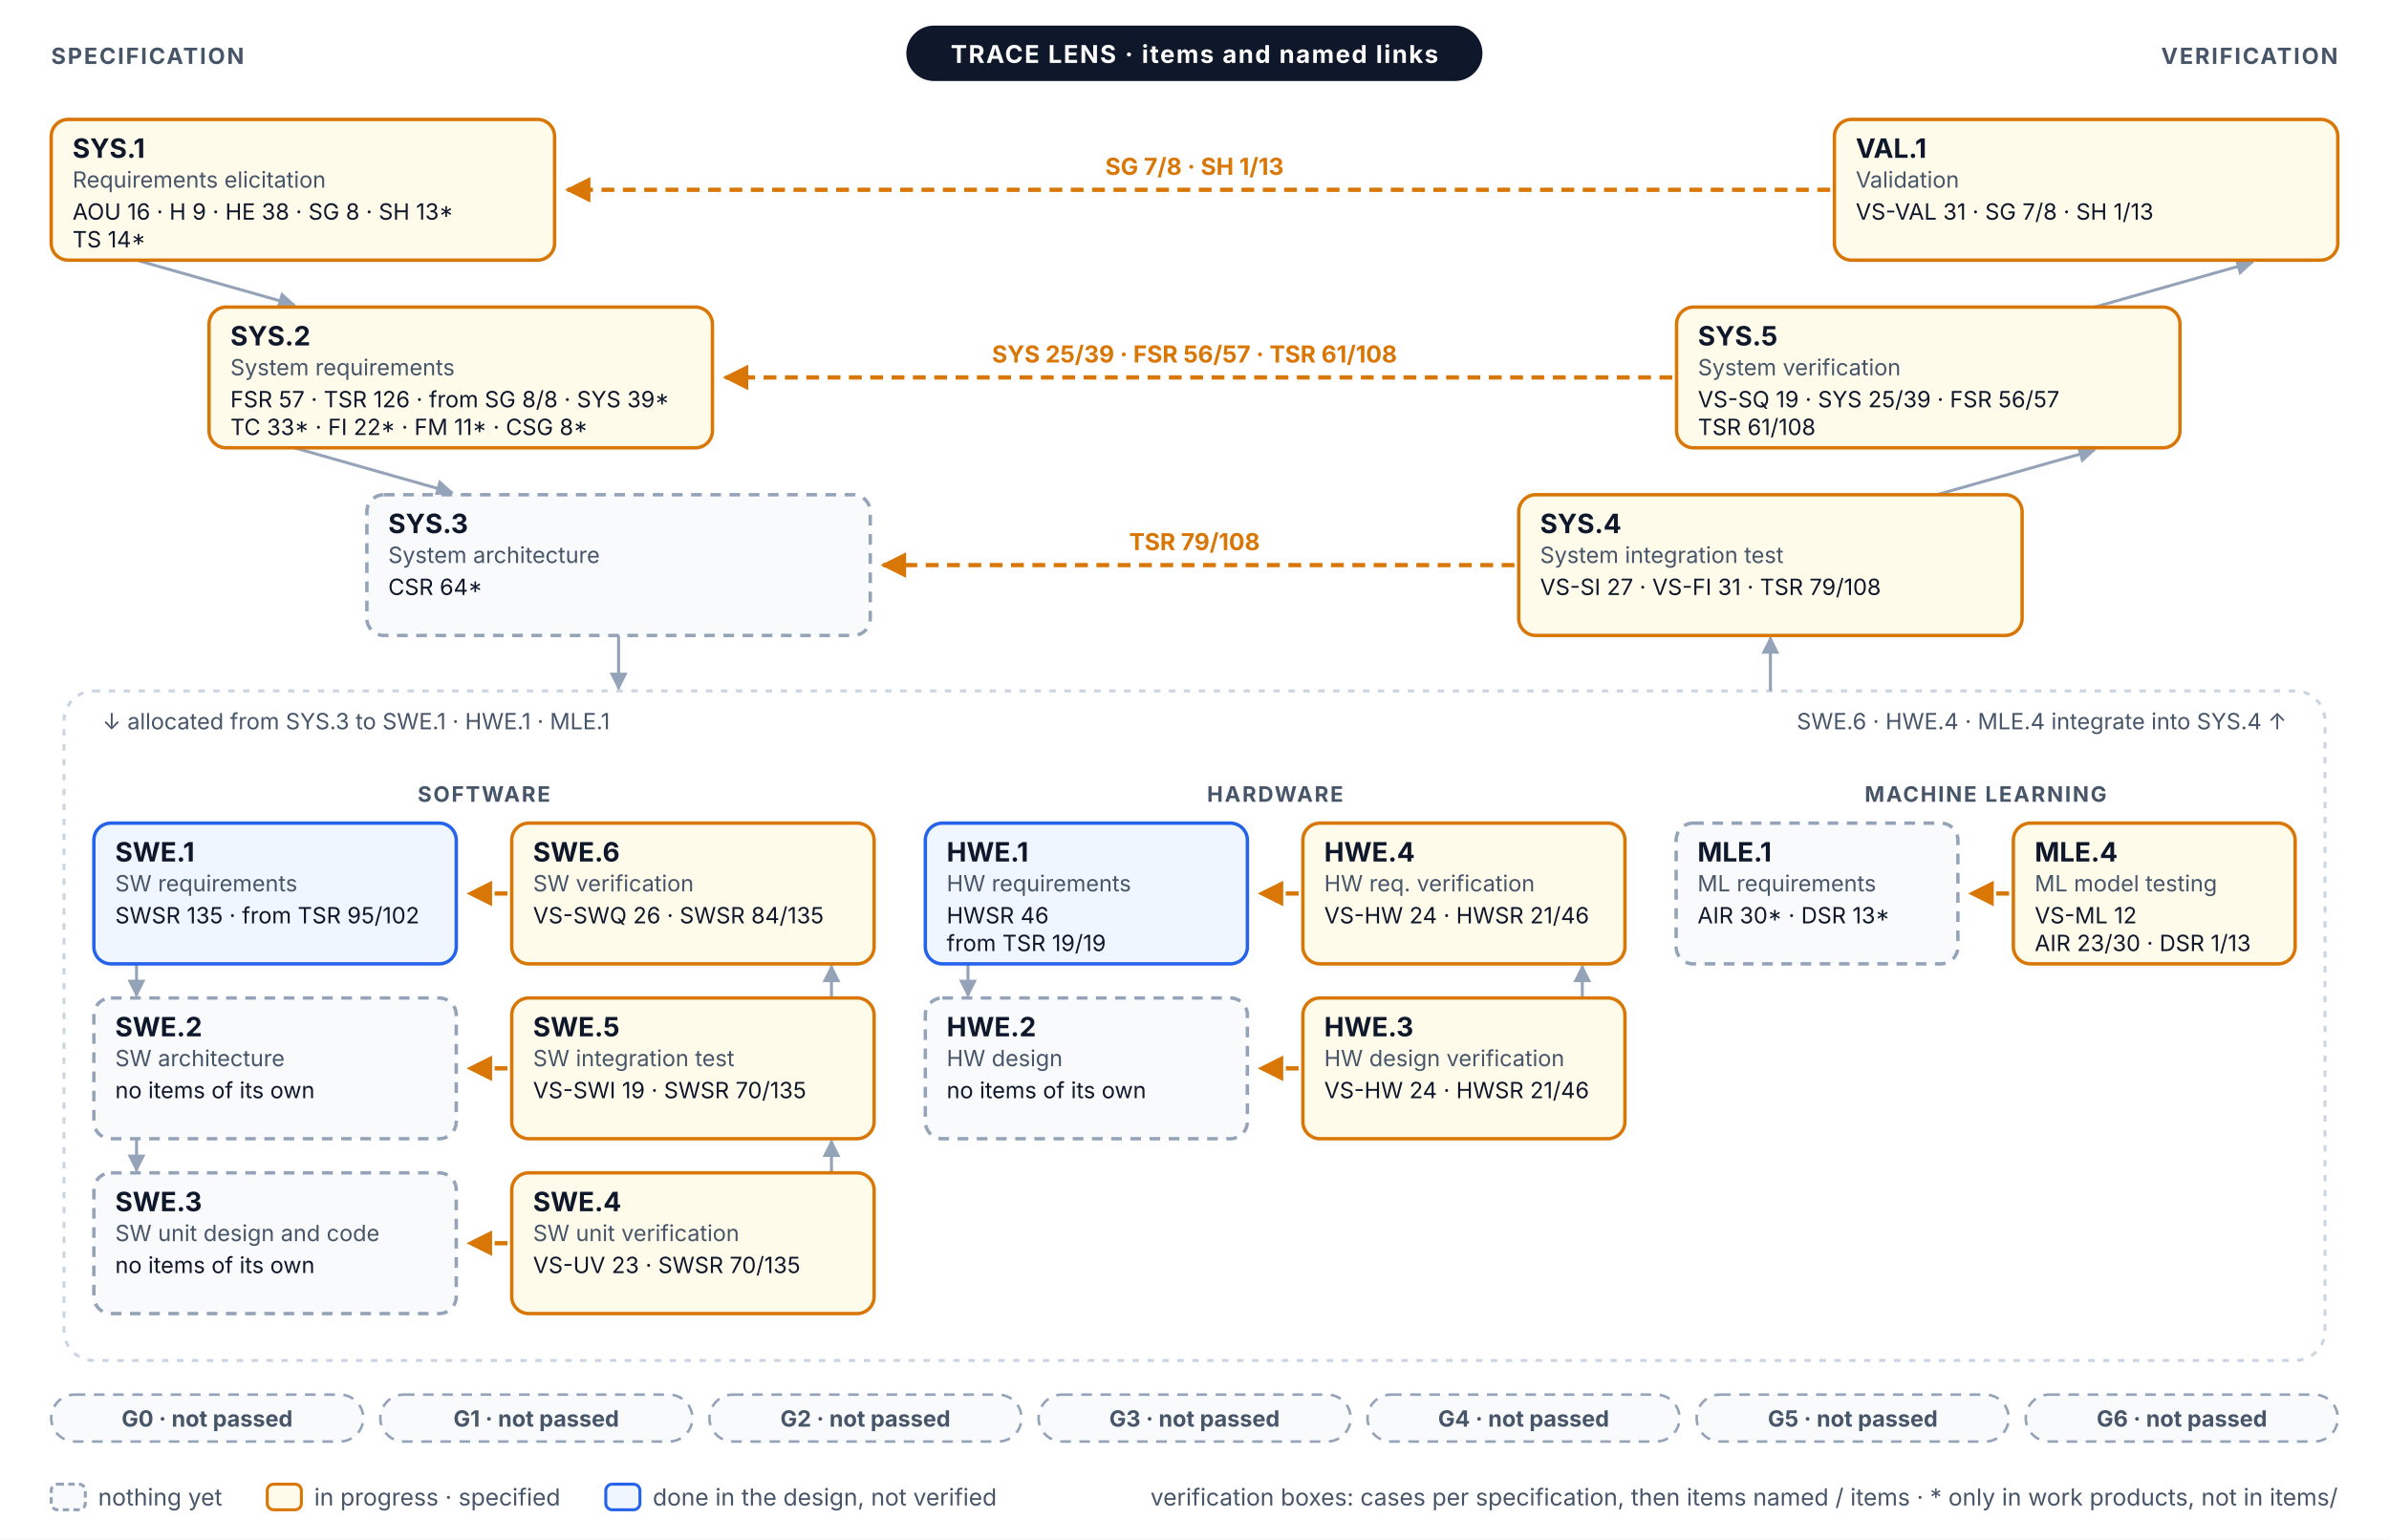
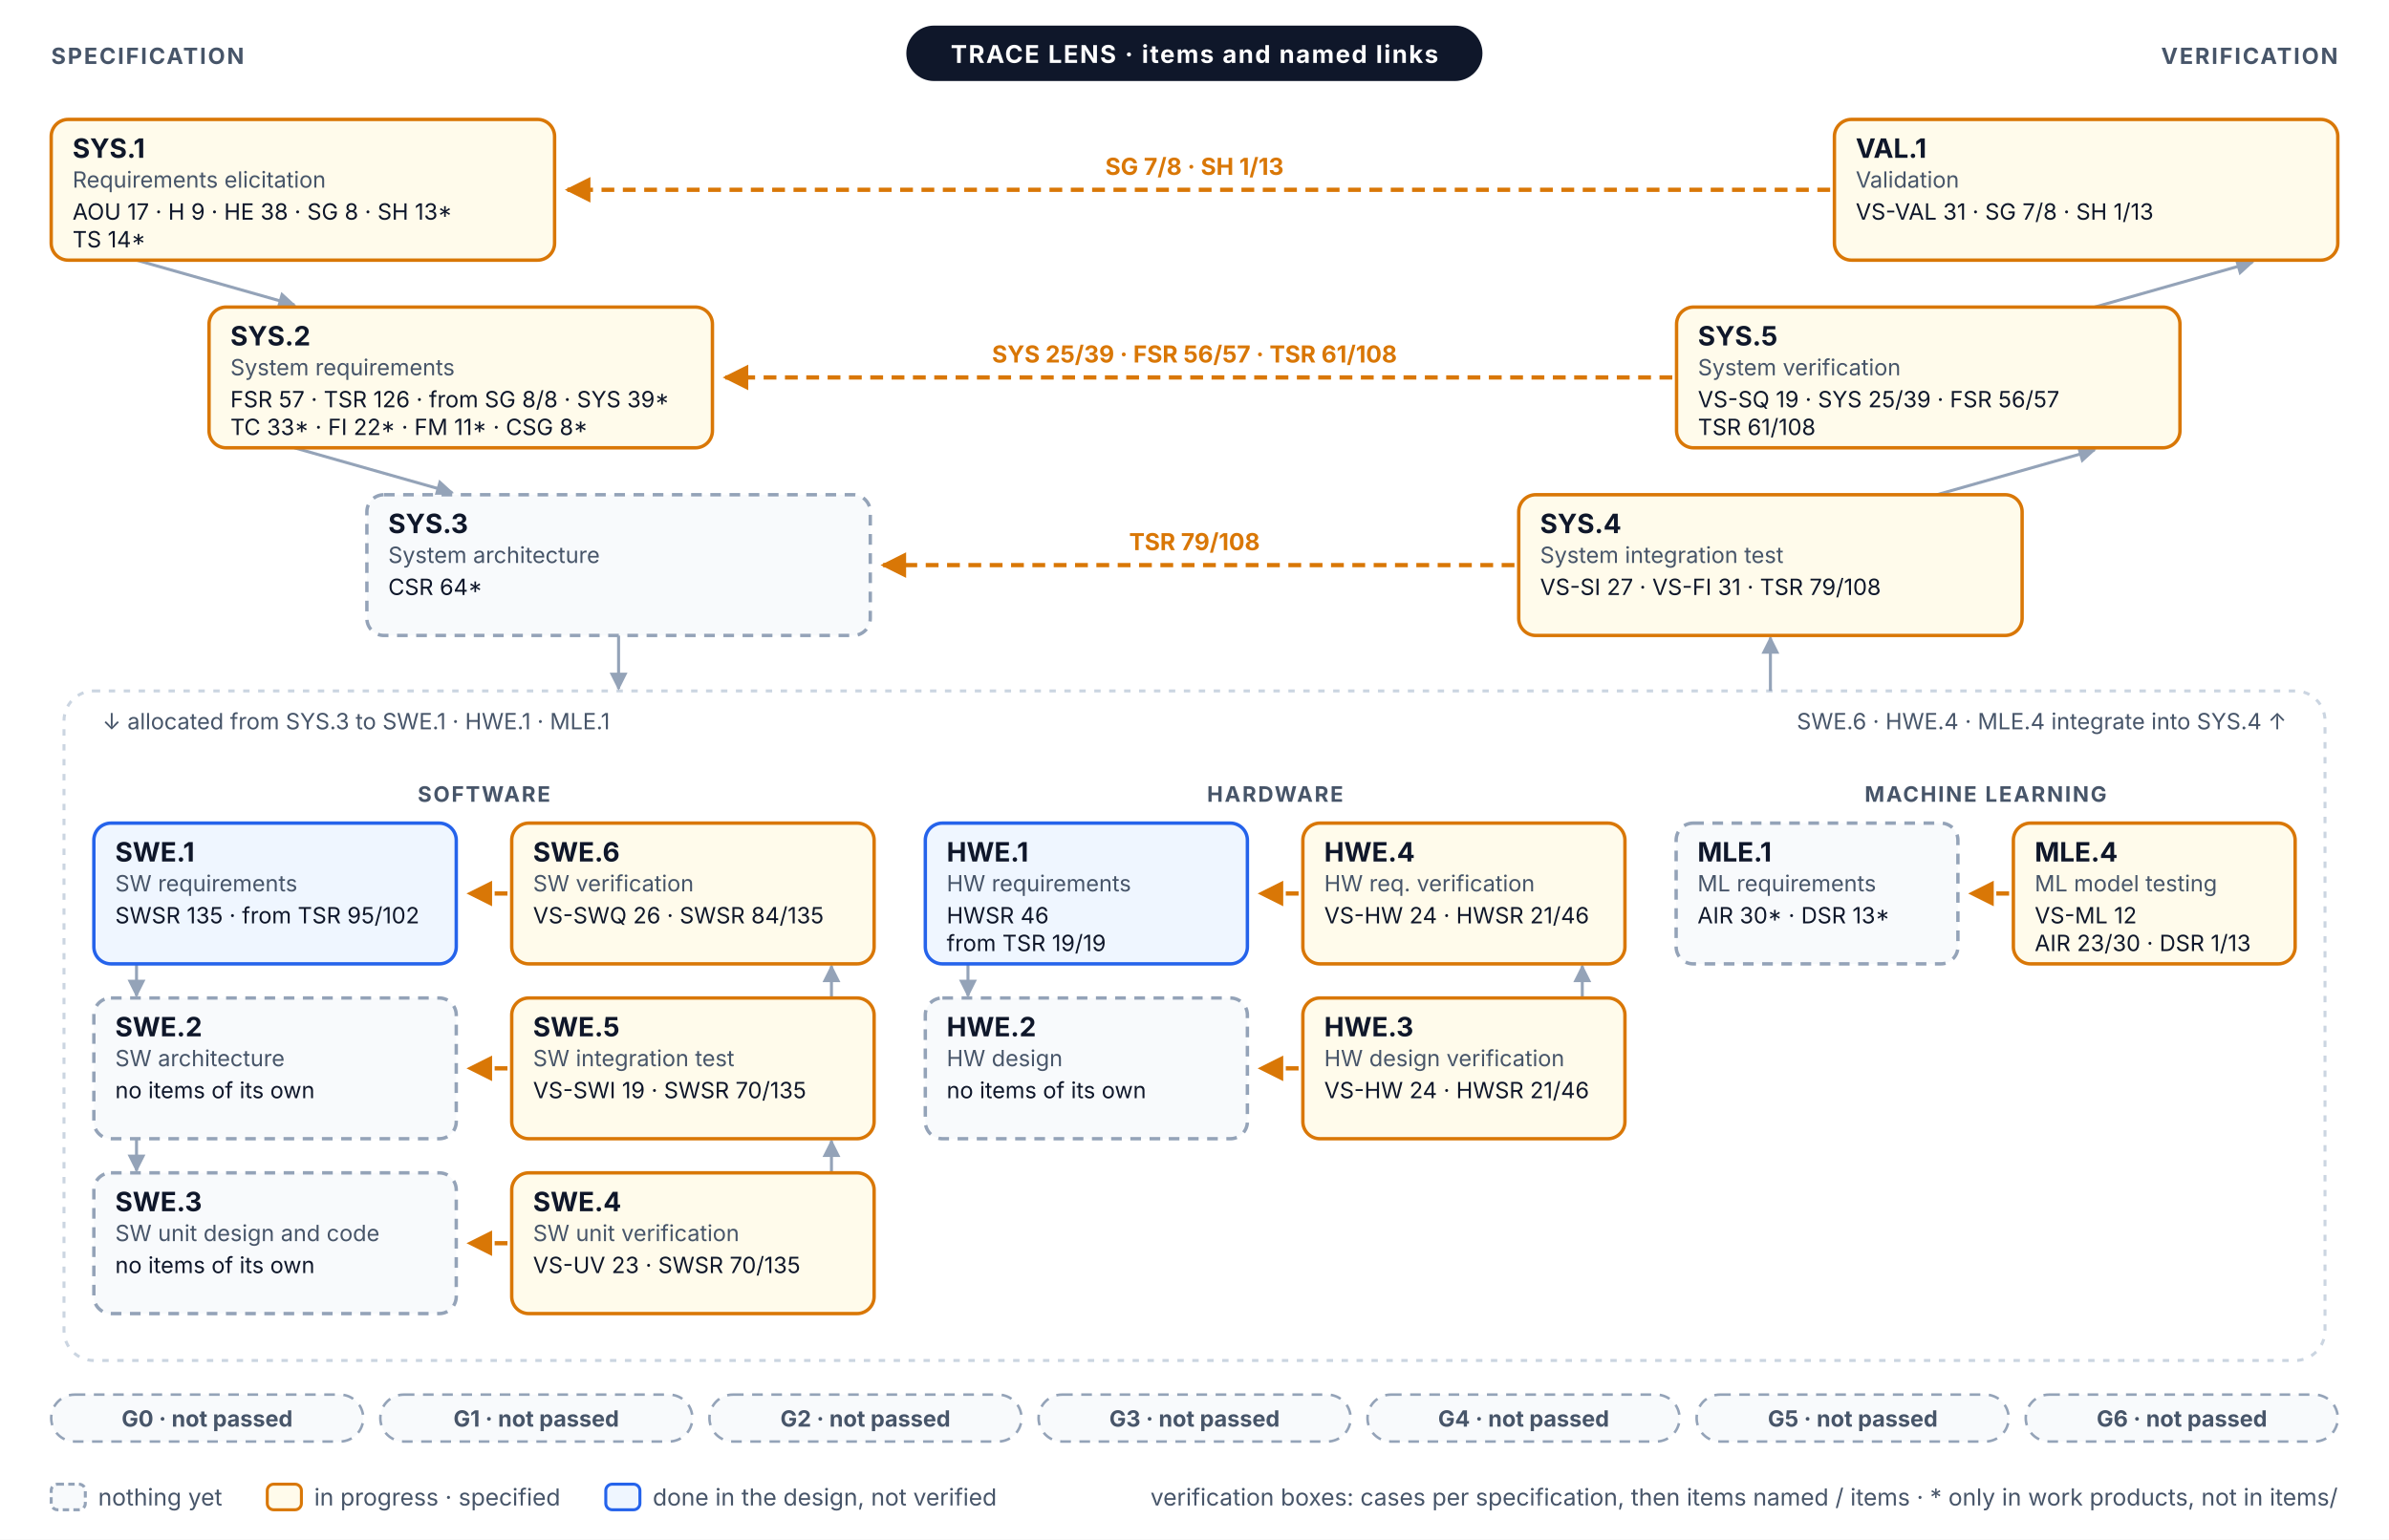
<svg xmlns="http://www.w3.org/2000/svg" width="1120" height="722" viewBox="0 0 1120 722" font-family="Inter, 'Segoe UI', Helvetica, Arial, sans-serif" role="img">
  <defs>
    <marker id="vm-a" viewBox="0 0 10 10" refX="9" refY="5" markerWidth="6" markerHeight="6" orient="auto-start-reverse">
      <path d="M0,0 L10,5 L0,10 z" fill="#94A3B8" />
    </marker>
    <marker id="vm-prog" viewBox="0 0 10 10" refX="9" refY="5" markerWidth="6" markerHeight="6" orient="auto-start-reverse">
      <path d="M0,0 L10,5 L0,10 z" fill="#D97706" />
    </marker>
  </defs>
  <rect x="0" y="0" width="1120" height="722" rx="0" fill="#FFFFFF" stroke="none" stroke-width="0" />
  <line x1="64" y1="122" x2="138" y2="143" stroke="#94A3B8" stroke-width="1.4" marker-end="url(#vm-a)" />
  <line x1="982" y1="144" x2="1056" y2="123" stroke="#94A3B8" stroke-width="1.4" marker-end="url(#vm-a)" />
  <line x1="138" y1="210" x2="212" y2="231" stroke="#94A3B8" stroke-width="1.4" marker-end="url(#vm-a)" />
  <line x1="908" y1="232" x2="982" y2="211" stroke="#94A3B8" stroke-width="1.4" marker-end="url(#vm-a)" />
  <rect x="30" y="324" width="1060" height="314" rx="14" fill="none" stroke="#CBD5E1" stroke-width="1.4" stroke-dasharray="3 4" />
  <line x1="290" y1="298" x2="290" y2="323" stroke="#94A3B8" stroke-width="1.4" marker-end="url(#vm-a)" />
  <line x1="830" y1="324" x2="830" y2="299" stroke="#94A3B8" stroke-width="1.4" marker-end="url(#vm-a)" />
  <text x="48" y="342" font-size="10.5" fill="#475569">↓ allocated from SYS.3 to SWE.1 · HWE.1 · MLE.1</text>
  <text x="1072" y="342" font-size="10.5" fill="#475569" text-anchor="end">SWE.6 · HWE.4 · MLE.4 integrate into SYS.4 ↑</text>
  <text x="226.9" y="376" font-size="10" fill="#475569" font-weight="700" text-anchor="middle" letter-spacing="0.08em">SOFTWARE</text>
  <line x1="64" y1="452" x2="64" y2="467" stroke="#94A3B8" stroke-width="1.4" marker-end="url(#vm-a)" />
  <line x1="389.8" y1="468" x2="389.8" y2="453" stroke="#94A3B8" stroke-width="1.4" marker-end="url(#vm-a)" />
  <line x1="64" y1="534" x2="64" y2="549" stroke="#94A3B8" stroke-width="1.4" marker-end="url(#vm-a)" />
  <line x1="389.8" y1="550" x2="389.8" y2="535" stroke="#94A3B8" stroke-width="1.4" marker-end="url(#vm-a)" />
  <text x="597.8" y="376" font-size="10" fill="#475569" font-weight="700" text-anchor="middle" letter-spacing="0.08em">HARDWARE</text>
  <line x1="453.8" y1="452" x2="453.8" y2="467" stroke="#94A3B8" stroke-width="1.4" marker-end="url(#vm-a)" />
  <line x1="741.8" y1="468" x2="741.8" y2="453" stroke="#94A3B8" stroke-width="1.4" marker-end="url(#vm-a)" />
  <text x="930.9" y="376" font-size="10" fill="#475569" font-weight="700" text-anchor="middle" letter-spacing="0.08em">MACHINE LEARNING</text>
  <line x1="858" y1="89" x2="266" y2="89" stroke="#D97706" stroke-width="2" stroke-dasharray="6 4" marker-end="url(#vm-prog)" />
  <text x="560" y="82" font-size="11" fill="#D97706" font-weight="700" text-anchor="middle">SG 7/8 · SH 1/13</text>
  <line x1="784" y1="177" x2="340" y2="177" stroke="#D97706" stroke-width="2" stroke-dasharray="6 4" marker-end="url(#vm-prog)" />
  <text x="560" y="170" font-size="11" fill="#D97706" font-weight="700" text-anchor="middle">SYS 25/39 · FSR 56/57 · TSR 61/108</text>
  <line x1="710" y1="265" x2="414" y2="265" stroke="#D97706" stroke-width="2" stroke-dasharray="6 4" marker-end="url(#vm-prog)" />
  <text x="560" y="258" font-size="11" fill="#D97706" font-weight="700" text-anchor="middle">TSR 79/108</text>
  <line x1="237.9" y1="419" x2="219.9" y2="419" stroke="#D97706" stroke-width="2" stroke-dasharray="6 4" marker-end="url(#vm-prog)" />
  <line x1="608.8" y1="419" x2="590.8" y2="419" stroke="#D97706" stroke-width="2" stroke-dasharray="6 4" marker-end="url(#vm-prog)" />
  <line x1="941.9" y1="419" x2="923.9" y2="419" stroke="#D97706" stroke-width="2" stroke-dasharray="6 4" marker-end="url(#vm-prog)" />
  <line x1="237.9" y1="501" x2="219.9" y2="501" stroke="#D97706" stroke-width="2" stroke-dasharray="6 4" marker-end="url(#vm-prog)" />
  <line x1="608.8" y1="501" x2="590.8" y2="501" stroke="#D97706" stroke-width="2" stroke-dasharray="6 4" marker-end="url(#vm-prog)" />
  <line x1="237.9" y1="583" x2="219.9" y2="583" stroke="#D97706" stroke-width="2" stroke-dasharray="6 4" marker-end="url(#vm-prog)" />
  <rect x="24" y="56" width="236" height="66" rx="8" fill="#FFFBEB" stroke="#D97706" stroke-width="1.6" />
  <text x="34" y="74" font-size="12.5" fill="#0F172A" font-weight="700">SYS.1</text>
  <text x="34" y="88" font-size="10.5" fill="#475569">Requirements elicitation</text>
-   <text x="34" y="103" font-size="10.5" fill="#0F172A">AOU 16 · H 9 · HE 38 · SG 8 · SH 13*</text>
+   <text x="34" y="103" font-size="10.5" fill="#0F172A">AOU 17 · H 9 · HE 38 · SG 8 · SH 13*</text>
  <text x="34" y="116" font-size="10.5" fill="#0F172A">TS 14*</text>
  <rect x="860" y="56" width="236" height="66" rx="8" fill="#FFFBEB" stroke="#D97706" stroke-width="1.6" />
  <text x="870" y="74" font-size="12.5" fill="#0F172A" font-weight="700">VAL.1</text>
  <text x="870" y="88" font-size="10.5" fill="#475569">Validation</text>
  <text x="870" y="103" font-size="10.5" fill="#0F172A">VS-VAL 31 · SG 7/8 · SH 1/13</text>
  <rect x="98" y="144" width="236" height="66" rx="8" fill="#FFFBEB" stroke="#D97706" stroke-width="1.6" />
  <text x="108" y="162" font-size="12.5" fill="#0F172A" font-weight="700">SYS.2</text>
  <text x="108" y="176" font-size="10.5" fill="#475569">System requirements</text>
  <text x="108" y="191" font-size="10.5" fill="#0F172A">FSR 57 · TSR 126 · from SG 8/8 · SYS 39*</text>
  <text x="108" y="204" font-size="10.5" fill="#0F172A">TC 33* · FI 22* · FM 11* · CSG 8*</text>
  <rect x="786" y="144" width="236" height="66" rx="8" fill="#FFFBEB" stroke="#D97706" stroke-width="1.6" />
  <text x="796" y="162" font-size="12.5" fill="#0F172A" font-weight="700">SYS.5</text>
  <text x="796" y="176" font-size="10.5" fill="#475569">System verification</text>
  <text x="796" y="191" font-size="10.5" fill="#0F172A">VS-SQ 19 · SYS 25/39 · FSR 56/57</text>
  <text x="796" y="204" font-size="10.5" fill="#0F172A">TSR 61/108</text>
  <rect x="172" y="232" width="236" height="66" rx="8" fill="#F8FAFC" stroke="#94A3B8" stroke-width="1.6" stroke-dasharray="5 4" />
  <text x="182" y="250" font-size="12.5" fill="#0F172A" font-weight="700">SYS.3</text>
  <text x="182" y="264" font-size="10.5" fill="#475569">System architecture</text>
  <text x="182" y="279" font-size="10.5" fill="#0F172A">CSR 64*</text>
  <rect x="712" y="232" width="236" height="66" rx="8" fill="#FFFBEB" stroke="#D97706" stroke-width="1.6" />
  <text x="722" y="250" font-size="12.5" fill="#0F172A" font-weight="700">SYS.4</text>
  <text x="722" y="264" font-size="10.5" fill="#475569">System integration test</text>
  <text x="722" y="279" font-size="10.5" fill="#0F172A">VS-SI 27 · VS-FI 31 · TSR 79/108</text>
  <rect x="44" y="386" width="169.9" height="66" rx="8" fill="#EFF6FF" stroke="#2563EB" stroke-width="1.6" />
  <text x="54" y="404" font-size="12.5" fill="#0F172A" font-weight="700">SWE.1</text>
  <text x="54" y="418" font-size="10.5" fill="#475569">SW requirements</text>
  <text x="54" y="433" font-size="10.5" fill="#0F172A">SWSR 135 · from TSR 95/102</text>
  <rect x="239.9" y="386" width="169.9" height="66" rx="8" fill="#FFFBEB" stroke="#D97706" stroke-width="1.6" />
  <text x="249.9" y="404" font-size="12.5" fill="#0F172A" font-weight="700">SWE.6</text>
  <text x="249.9" y="418" font-size="10.5" fill="#475569">SW verification</text>
  <text x="249.9" y="433" font-size="10.5" fill="#0F172A">VS-SWQ 26 · SWSR 84/135</text>
  <rect x="44" y="468" width="169.9" height="66" rx="8" fill="#F8FAFC" stroke="#94A3B8" stroke-width="1.6" stroke-dasharray="5 4" />
  <text x="54" y="486" font-size="12.5" fill="#0F172A" font-weight="700">SWE.2</text>
  <text x="54" y="500" font-size="10.5" fill="#475569">SW architecture</text>
  <text x="54" y="515" font-size="10.5" fill="#0F172A">no items of its own</text>
  <rect x="239.9" y="468" width="169.9" height="66" rx="8" fill="#FFFBEB" stroke="#D97706" stroke-width="1.6" />
  <text x="249.9" y="486" font-size="12.5" fill="#0F172A" font-weight="700">SWE.5</text>
  <text x="249.9" y="500" font-size="10.5" fill="#475569">SW integration test</text>
  <text x="249.9" y="515" font-size="10.5" fill="#0F172A">VS-SWI 19 · SWSR 70/135</text>
  <rect x="44" y="550" width="169.9" height="66" rx="8" fill="#F8FAFC" stroke="#94A3B8" stroke-width="1.6" stroke-dasharray="5 4" />
  <text x="54" y="568" font-size="12.5" fill="#0F172A" font-weight="700">SWE.3</text>
  <text x="54" y="582" font-size="10.5" fill="#475569">SW unit design and code</text>
  <text x="54" y="597" font-size="10.5" fill="#0F172A">no items of its own</text>
  <rect x="239.9" y="550" width="169.9" height="66" rx="8" fill="#FFFBEB" stroke="#D97706" stroke-width="1.6" />
  <text x="249.9" y="568" font-size="12.5" fill="#0F172A" font-weight="700">SWE.4</text>
  <text x="249.9" y="582" font-size="10.5" fill="#475569">SW unit verification</text>
  <text x="249.9" y="597" font-size="10.5" fill="#0F172A">VS-UV 23 · SWSR 70/135</text>
  <rect x="433.8" y="386" width="151" height="66" rx="8" fill="#EFF6FF" stroke="#2563EB" stroke-width="1.6" />
  <text x="443.8" y="404" font-size="12.5" fill="#0F172A" font-weight="700">HWE.1</text>
  <text x="443.8" y="418" font-size="10.5" fill="#475569">HW requirements</text>
  <text x="443.8" y="433" font-size="10.5" fill="#0F172A">HWSR 46</text>
  <text x="443.8" y="446" font-size="10.5" fill="#0F172A">from TSR 19/19</text>
  <rect x="610.8" y="386" width="151" height="66" rx="8" fill="#FFFBEB" stroke="#D97706" stroke-width="1.6" />
  <text x="620.8" y="404" font-size="12.5" fill="#0F172A" font-weight="700">HWE.4</text>
  <text x="620.8" y="418" font-size="10.5" fill="#475569">HW req. verification</text>
  <text x="620.8" y="433" font-size="10.5" fill="#0F172A">VS-HW 24 · HWSR 21/46</text>
  <rect x="433.8" y="468" width="151" height="66" rx="8" fill="#F8FAFC" stroke="#94A3B8" stroke-width="1.6" stroke-dasharray="5 4" />
  <text x="443.8" y="486" font-size="12.5" fill="#0F172A" font-weight="700">HWE.2</text>
  <text x="443.8" y="500" font-size="10.5" fill="#475569">HW design</text>
  <text x="443.8" y="515" font-size="10.5" fill="#0F172A">no items of its own</text>
  <rect x="610.8" y="468" width="151" height="66" rx="8" fill="#FFFBEB" stroke="#D97706" stroke-width="1.6" />
  <text x="620.8" y="486" font-size="12.5" fill="#0F172A" font-weight="700">HWE.3</text>
  <text x="620.8" y="500" font-size="10.5" fill="#475569">HW design verification</text>
  <text x="620.8" y="515" font-size="10.5" fill="#0F172A">VS-HW 24 · HWSR 21/46</text>
  <rect x="785.8" y="386" width="132.1" height="66" rx="8" fill="#F8FAFC" stroke="#94A3B8" stroke-width="1.6" stroke-dasharray="5 4" />
  <text x="795.8" y="404" font-size="12.5" fill="#0F172A" font-weight="700">MLE.1</text>
  <text x="795.8" y="418" font-size="10.5" fill="#475569">ML requirements</text>
  <text x="795.8" y="433" font-size="10.5" fill="#0F172A">AIR 30* · DSR 13*</text>
  <rect x="943.9" y="386" width="132.1" height="66" rx="8" fill="#FFFBEB" stroke="#D97706" stroke-width="1.6" />
  <text x="953.9" y="404" font-size="12.5" fill="#0F172A" font-weight="700">MLE.4</text>
  <text x="953.9" y="418" font-size="10.5" fill="#475569">ML model testing</text>
  <text x="953.9" y="433" font-size="10.5" fill="#0F172A">VS-ML 12</text>
  <text x="953.9" y="446" font-size="10.5" fill="#0F172A">AIR 23/30 · DSR 1/13</text>
  <rect x="424.9" y="12" width="270.1" height="26" rx="13" fill="#0F172A" stroke="none" stroke-width="0" />
  <text x="560" y="29.5" font-size="11.5" fill="#FFFFFF" font-weight="700" text-anchor="middle" letter-spacing="0.06em">TRACE LENS · items and named links</text>
  <text x="24" y="30" font-size="10.5" fill="#475569" font-weight="700" letter-spacing="0.08em">SPECIFICATION</text>
  <text x="1096" y="30" font-size="10.5" fill="#475569" font-weight="700" text-anchor="end" letter-spacing="0.08em">VERIFICATION</text>
  <rect x="24" y="654" width="146.3" height="22" rx="11" fill="#F8FAFC" stroke="#94A3B8" stroke-width="1.2" stroke-dasharray="5 4" />
  <text x="97.1" y="669" font-size="10.5" fill="#475569" font-weight="700" text-anchor="middle">G0 · not passed</text>
  <rect x="178.3" y="654" width="146.3" height="22" rx="11" fill="#F8FAFC" stroke="#94A3B8" stroke-width="1.2" stroke-dasharray="5 4" />
  <text x="251.4" y="669" font-size="10.5" fill="#475569" font-weight="700" text-anchor="middle">G1 · not passed</text>
  <rect x="332.6" y="654" width="146.3" height="22" rx="11" fill="#F8FAFC" stroke="#94A3B8" stroke-width="1.2" stroke-dasharray="5 4" />
  <text x="405.7" y="669" font-size="10.5" fill="#475569" font-weight="700" text-anchor="middle">G2 · not passed</text>
  <rect x="486.9" y="654" width="146.3" height="22" rx="11" fill="#F8FAFC" stroke="#94A3B8" stroke-width="1.2" stroke-dasharray="5 4" />
  <text x="560" y="669" font-size="10.5" fill="#475569" font-weight="700" text-anchor="middle">G3 · not passed</text>
  <rect x="641.1" y="654" width="146.3" height="22" rx="11" fill="#F8FAFC" stroke="#94A3B8" stroke-width="1.2" stroke-dasharray="5 4" />
  <text x="714.3" y="669" font-size="10.5" fill="#475569" font-weight="700" text-anchor="middle">G4 · not passed</text>
  <rect x="795.4" y="654" width="146.3" height="22" rx="11" fill="#F8FAFC" stroke="#94A3B8" stroke-width="1.2" stroke-dasharray="5 4" />
  <text x="868.6" y="669" font-size="10.5" fill="#475569" font-weight="700" text-anchor="middle">G5 · not passed</text>
  <rect x="949.7" y="654" width="146.3" height="22" rx="11" fill="#F8FAFC" stroke="#94A3B8" stroke-width="1.2" stroke-dasharray="5 4" />
  <text x="1022.9" y="669" font-size="10.5" fill="#475569" font-weight="700" text-anchor="middle">G6 · not passed</text>
  <rect x="24" y="696" width="16" height="12" rx="3" fill="#F8FAFC" stroke="#94A3B8" stroke-width="1.4" stroke-dasharray="3 2" />
  <text x="46" y="706" font-size="11" fill="#475569">nothing yet</text>
  <rect x="125.3" y="696" width="16" height="12" rx="3" fill="#FFFBEB" stroke="#D97706" stroke-width="1.4" />
  <text x="147.3" y="706" font-size="11" fill="#475569">in progress · specified</text>
  <rect x="284" y="696" width="16" height="12" rx="3" fill="#EFF6FF" stroke="#2563EB" stroke-width="1.4" />
  <text x="306" y="706" font-size="11" fill="#475569">done in the design, not verified</text>
  <text x="1096" y="706" font-size="11" fill="#475569" text-anchor="end">verification boxes: cases per specification, then items named / items · * only in work products, not in items/</text>
</svg>
